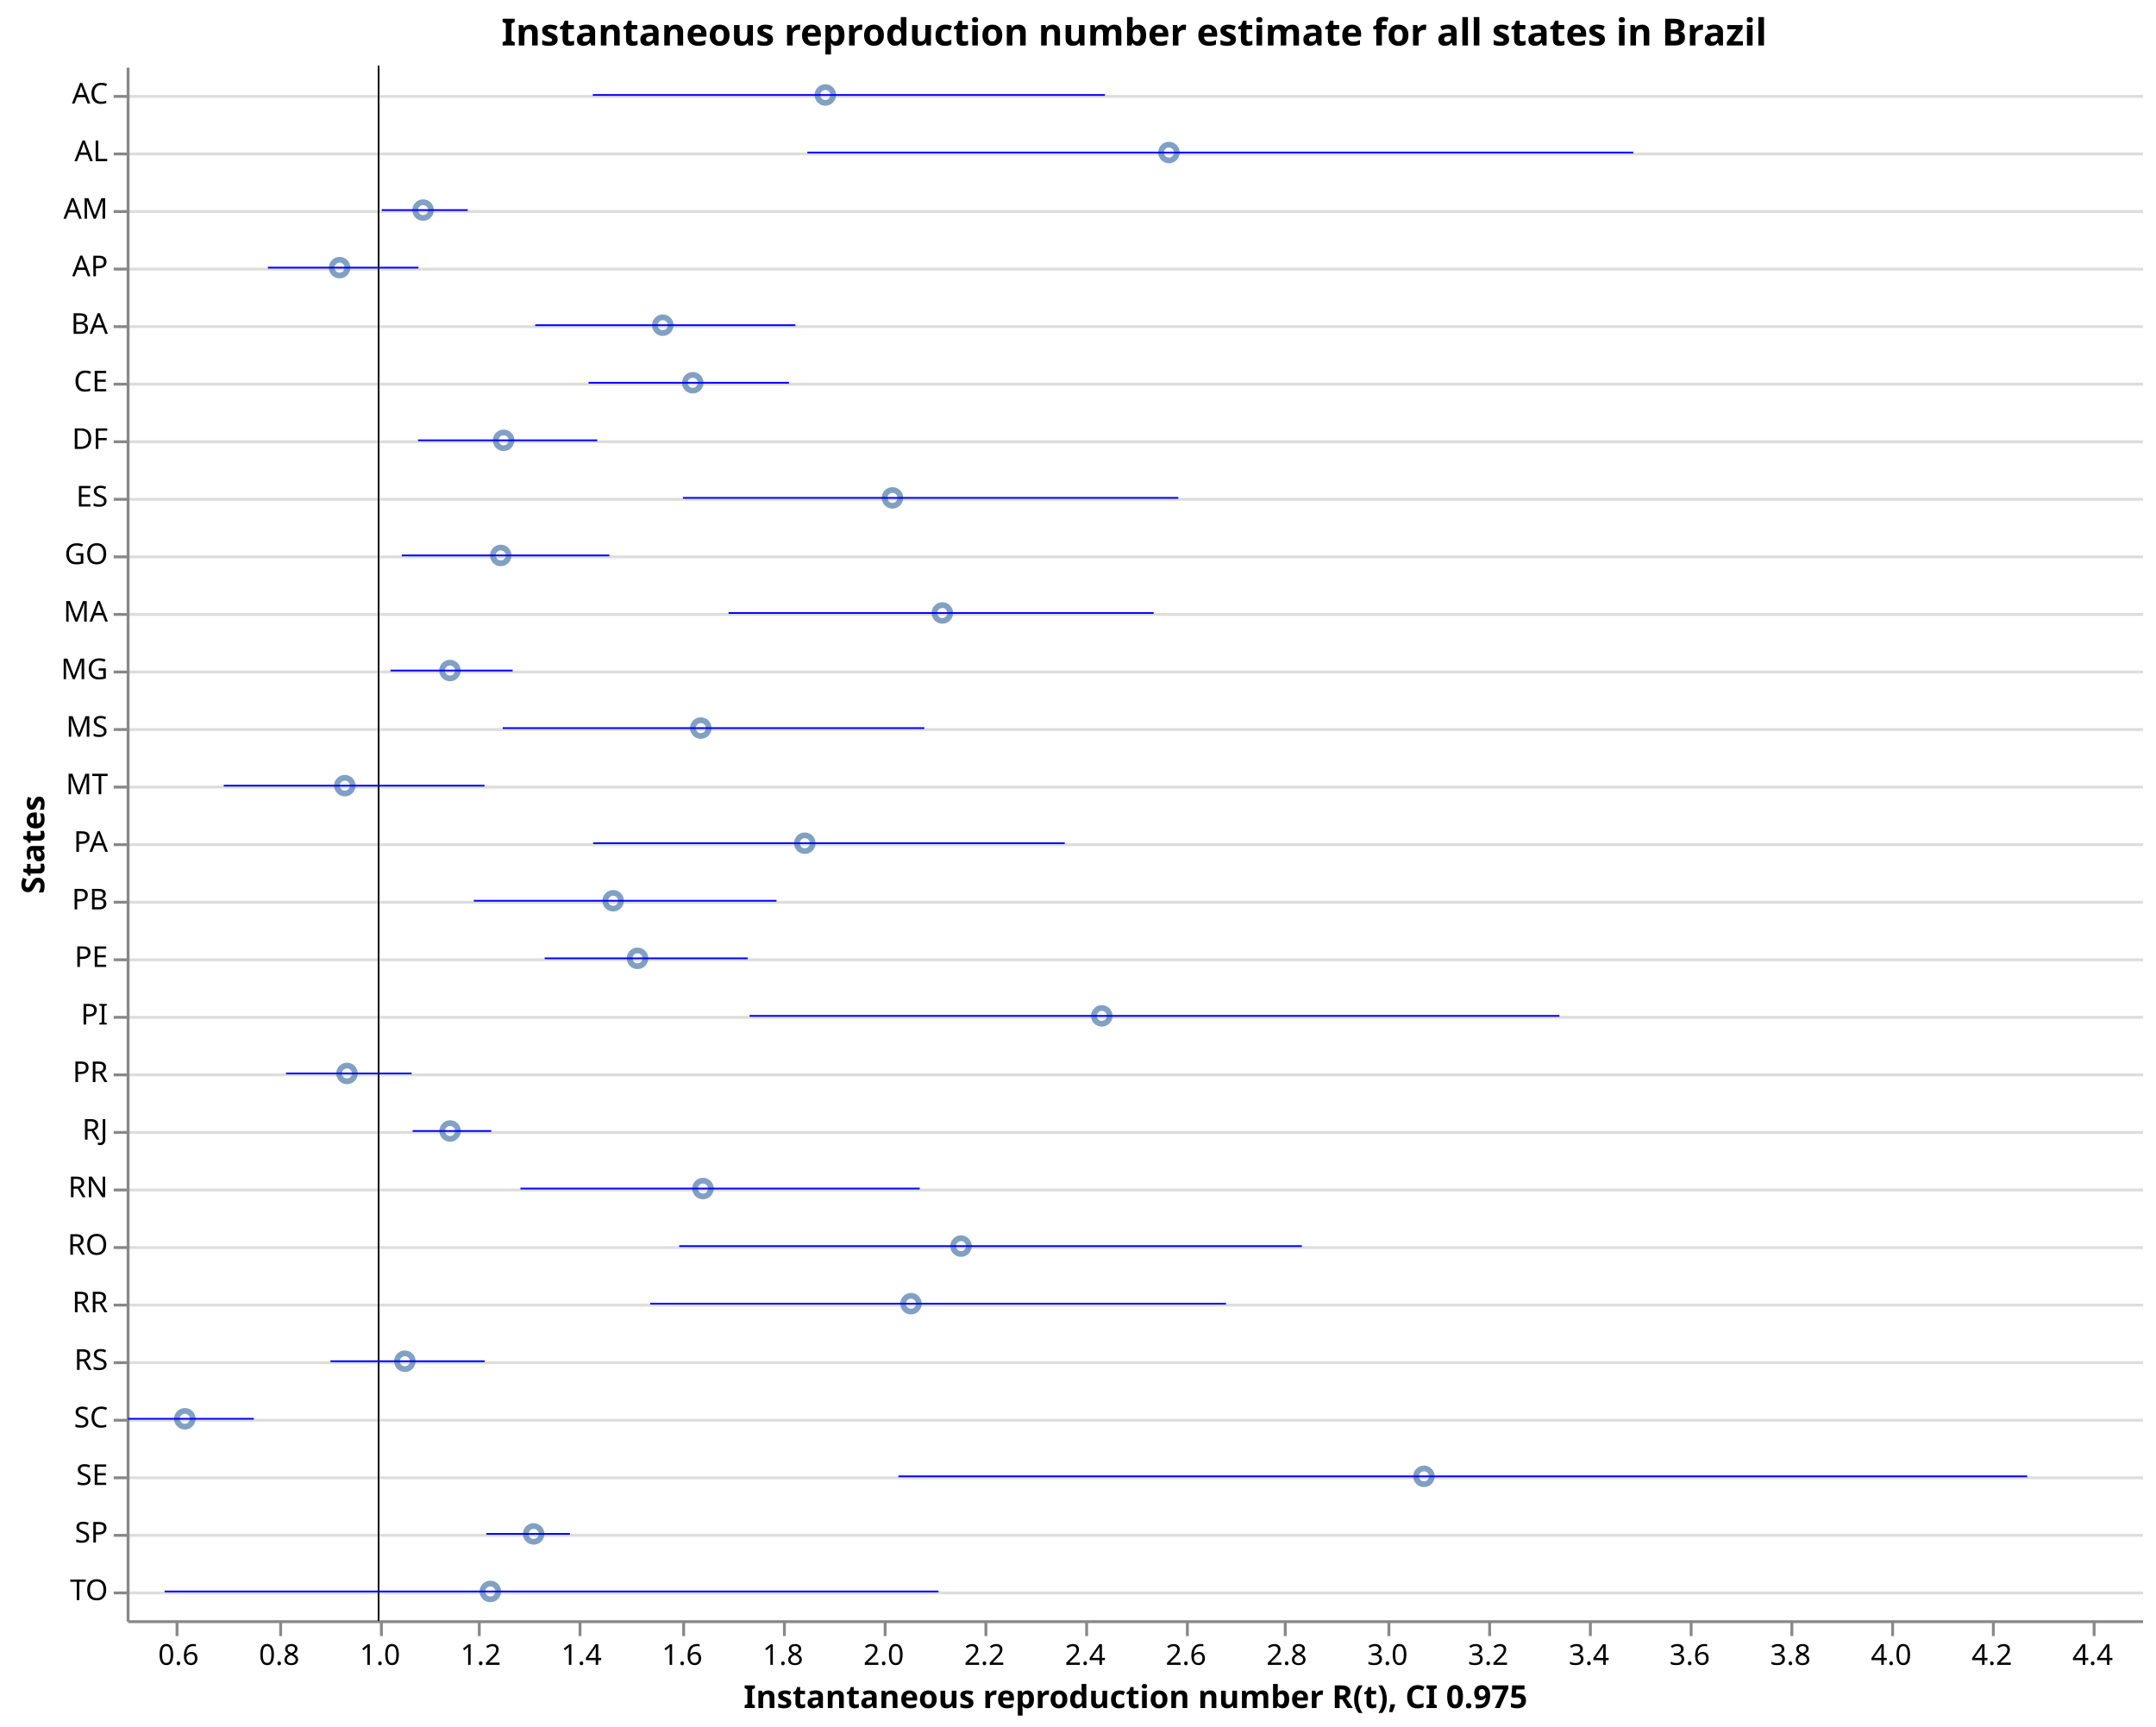
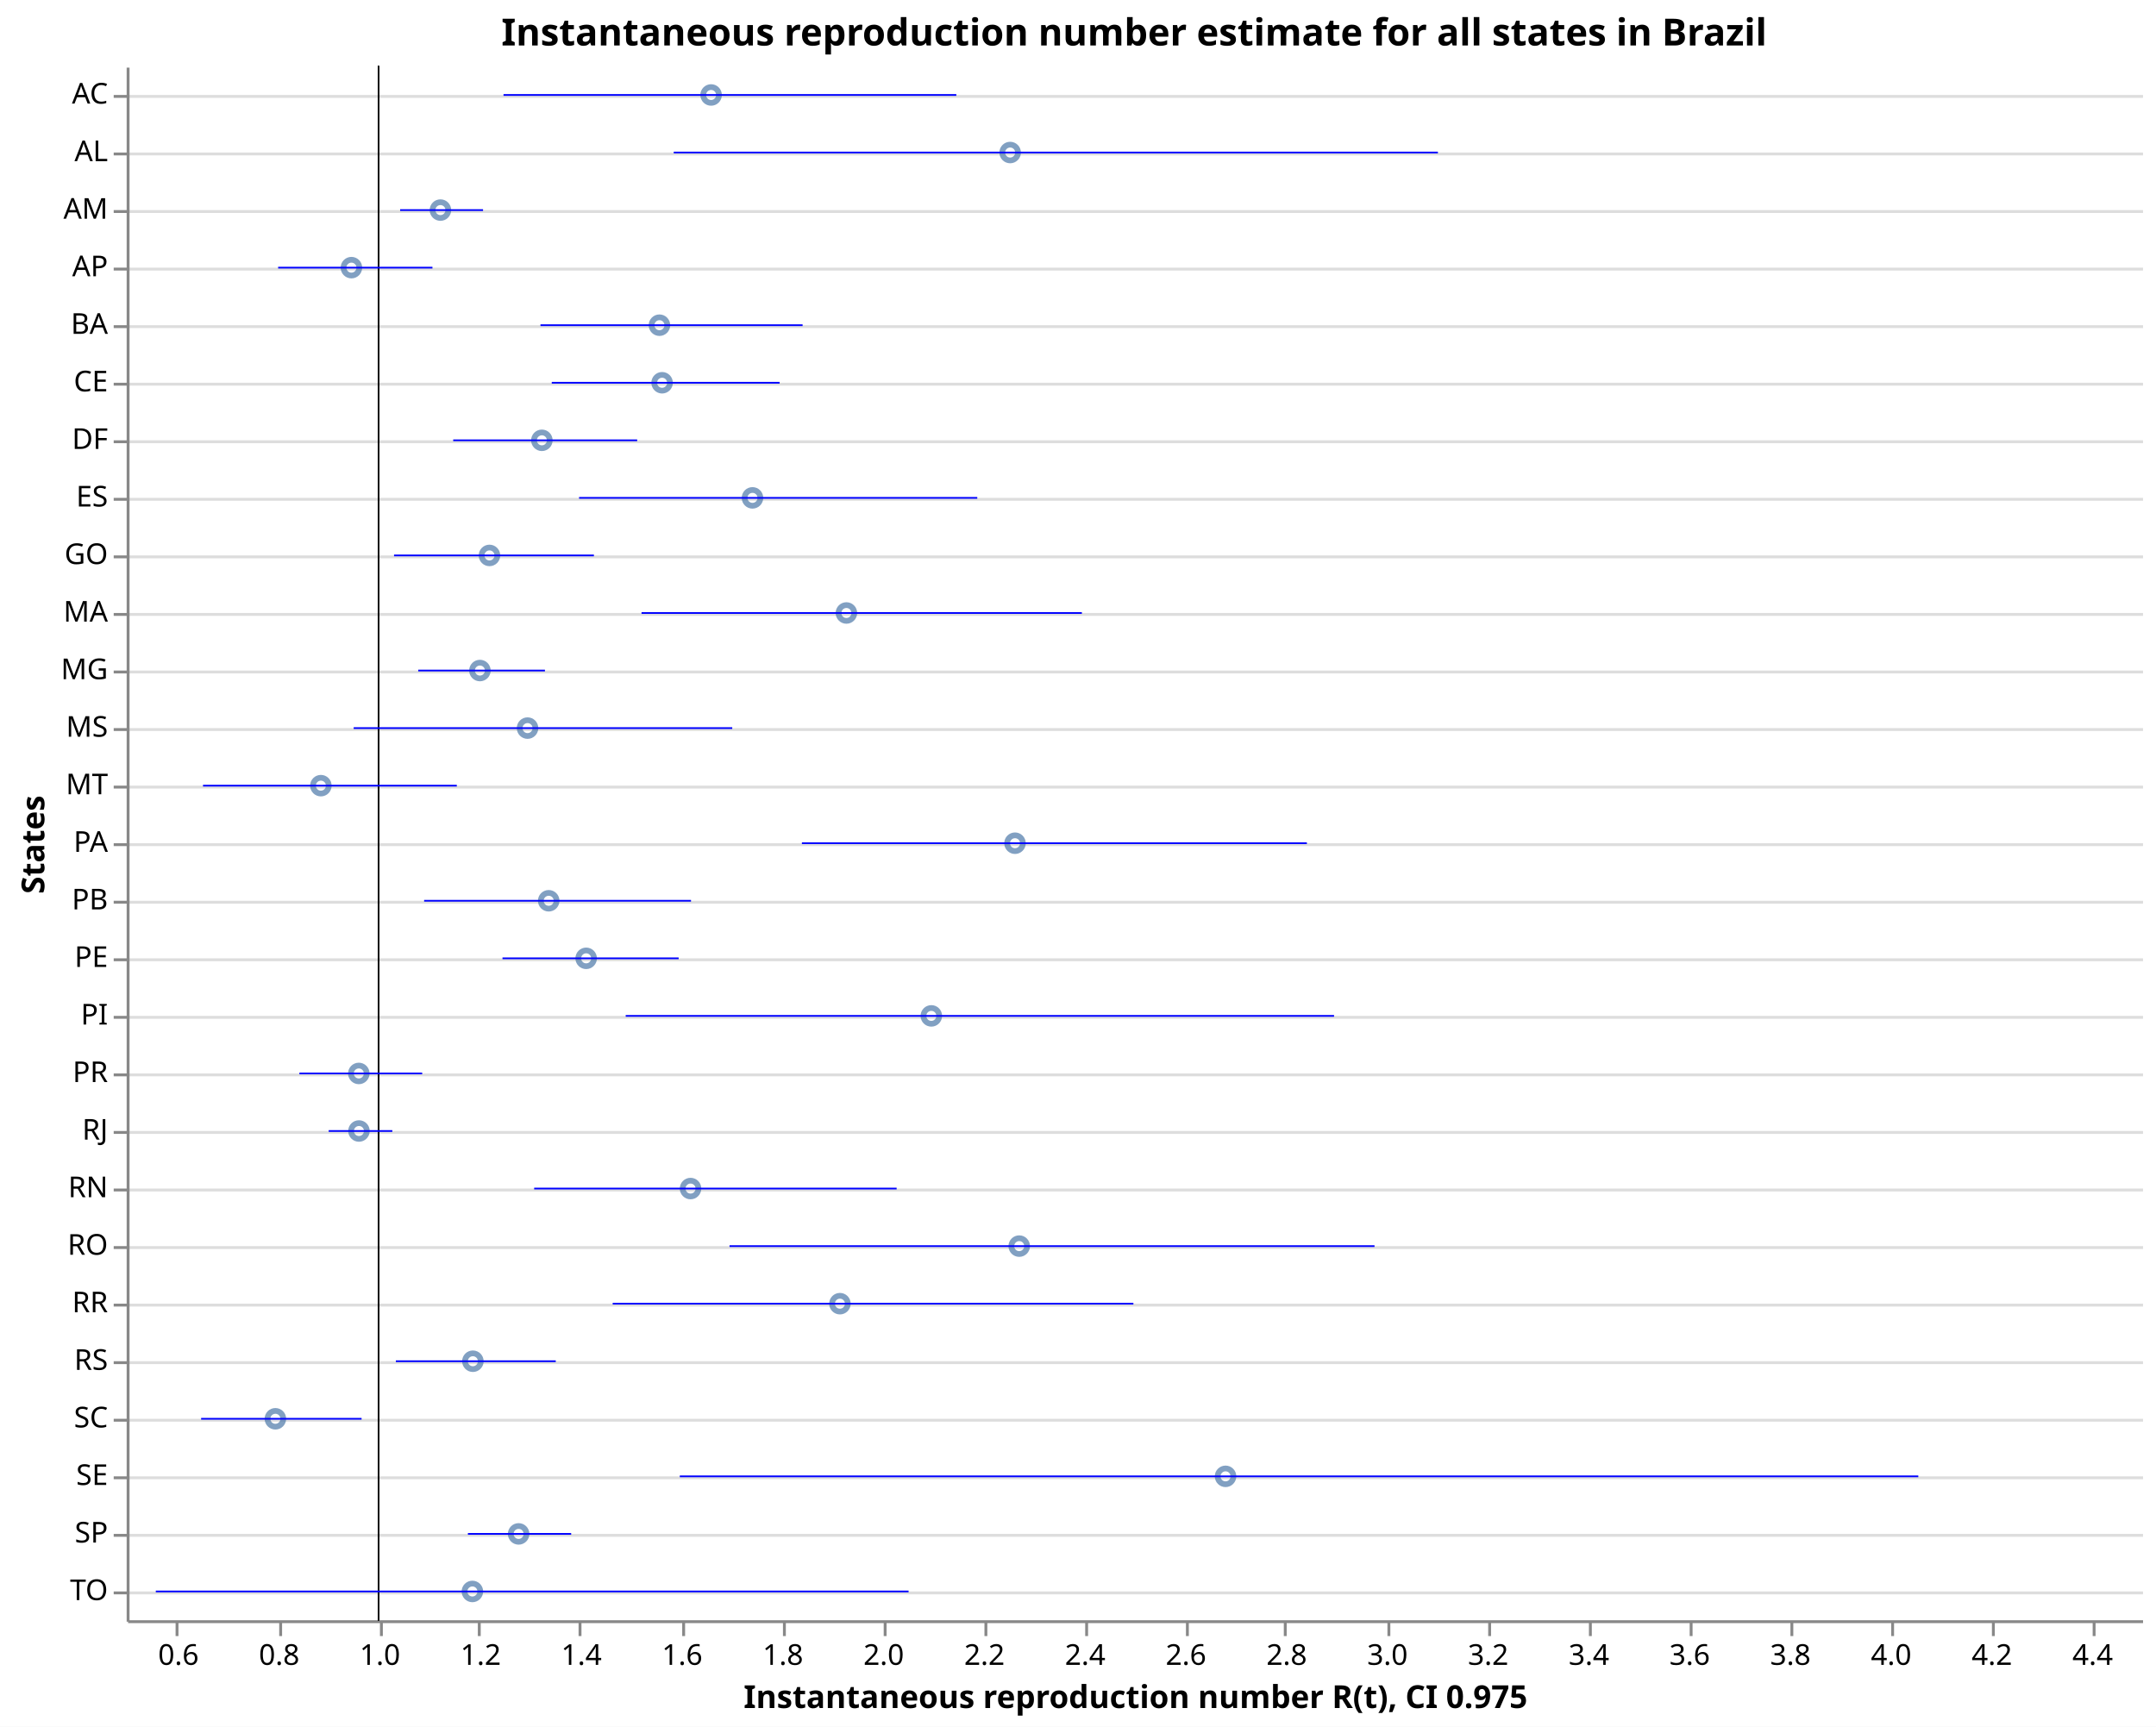
<svg xmlns="http://www.w3.org/2000/svg" class="marks" width="749" height="600" viewBox="0 0 749 600" version="1.1">
  <rect width="749" height="600" style="fill: white;" />
  <g transform="translate(44,23)">
    <g class="mark-group role-frame root">
      <g transform="translate(0,0)">
        <path class="background" d="M0.5,0.5h700v540h-700Z" style="fill: none; stroke: none;" />
        <g>
          <g class="mark-group role-axis">
            <g transform="translate(0.5,0.5)">
              <path class="background" d="M0,0h0v0h0Z" style="pointer-events: none; fill: none;" />
              <g>
                <g class="mark-rule role-axis-grid" style="pointer-events: none;">
                  <line transform="translate(0,10)" x2="700" y2="0" style="fill: none; stroke: #ddd; stroke-width: 1; opacity: 1;" />
                  <line transform="translate(0,30)" x2="700" y2="0" style="fill: none; stroke: #ddd; stroke-width: 1; opacity: 1;" />
                  <line transform="translate(0,50)" x2="700" y2="0" style="fill: none; stroke: #ddd; stroke-width: 1; opacity: 1;" />
                  <line transform="translate(0,70)" x2="700" y2="0" style="fill: none; stroke: #ddd; stroke-width: 1; opacity: 1;" />
                  <line transform="translate(0,90)" x2="700" y2="0" style="fill: none; stroke: #ddd; stroke-width: 1; opacity: 1;" />
                  <line transform="translate(0,110)" x2="700" y2="0" style="fill: none; stroke: #ddd; stroke-width: 1; opacity: 1;" />
                  <line transform="translate(0,130)" x2="700" y2="0" style="fill: none; stroke: #ddd; stroke-width: 1; opacity: 1;" />
                  <line transform="translate(0,150)" x2="700" y2="0" style="fill: none; stroke: #ddd; stroke-width: 1; opacity: 1;" />
                  <line transform="translate(0,170)" x2="700" y2="0" style="fill: none; stroke: #ddd; stroke-width: 1; opacity: 1;" />
                  <line transform="translate(0,190)" x2="700" y2="0" style="fill: none; stroke: #ddd; stroke-width: 1; opacity: 1;" />
                  <line transform="translate(0,210)" x2="700" y2="0" style="fill: none; stroke: #ddd; stroke-width: 1; opacity: 1;" />
                  <line transform="translate(0,230)" x2="700" y2="0" style="fill: none; stroke: #ddd; stroke-width: 1; opacity: 1;" />
                  <line transform="translate(0,250)" x2="700" y2="0" style="fill: none; stroke: #ddd; stroke-width: 1; opacity: 1;" />
                  <line transform="translate(0,270)" x2="700" y2="0" style="fill: none; stroke: #ddd; stroke-width: 1; opacity: 1;" />
                  <line transform="translate(0,290)" x2="700" y2="0" style="fill: none; stroke: #ddd; stroke-width: 1; opacity: 1;" />
                  <line transform="translate(0,310)" x2="700" y2="0" style="fill: none; stroke: #ddd; stroke-width: 1; opacity: 1;" />
                  <line transform="translate(0,330)" x2="700" y2="0" style="fill: none; stroke: #ddd; stroke-width: 1; opacity: 1;" />
                  <line transform="translate(0,350)" x2="700" y2="0" style="fill: none; stroke: #ddd; stroke-width: 1; opacity: 1;" />
                  <line transform="translate(0,370)" x2="700" y2="0" style="fill: none; stroke: #ddd; stroke-width: 1; opacity: 1;" />
                  <line transform="translate(0,390)" x2="700" y2="0" style="fill: none; stroke: #ddd; stroke-width: 1; opacity: 1;" />
                  <line transform="translate(0,410)" x2="700" y2="0" style="fill: none; stroke: #ddd; stroke-width: 1; opacity: 1;" />
                  <line transform="translate(0,430)" x2="700" y2="0" style="fill: none; stroke: #ddd; stroke-width: 1; opacity: 1;" />
                  <line transform="translate(0,450)" x2="700" y2="0" style="fill: none; stroke: #ddd; stroke-width: 1; opacity: 1;" />
                  <line transform="translate(0,470)" x2="700" y2="0" style="fill: none; stroke: #ddd; stroke-width: 1; opacity: 1;" />
                  <line transform="translate(0,490)" x2="700" y2="0" style="fill: none; stroke: #ddd; stroke-width: 1; opacity: 1;" />
                  <line transform="translate(0,510)" x2="700" y2="0" style="fill: none; stroke: #ddd; stroke-width: 1; opacity: 1;" />
                  <line transform="translate(0,530)" x2="700" y2="0" style="fill: none; stroke: #ddd; stroke-width: 1; opacity: 1;" />
                </g>
              </g>
              <path class="foreground" d="" style="pointer-events: none; display: none; fill: none;" />
            </g>
          </g>
          <g class="mark-group role-axis">
            <g transform="translate(0.5,540.5)">
              <path class="background" d="M0,0h0v0h0Z" style="pointer-events: none; fill: none;" />
              <g>
                <g class="mark-rule role-axis-tick" style="pointer-events: none;">
                  <line transform="translate(17,0)" x2="0" y2="5" style="fill: none; stroke: #888; stroke-width: 1; opacity: 1;" />
                  <line transform="translate(53,0)" x2="0" y2="5" style="fill: none; stroke: #888; stroke-width: 1; opacity: 1;" />
                  <line transform="translate(88,0)" x2="0" y2="5" style="fill: none; stroke: #888; stroke-width: 1; opacity: 1;" />
                  <line transform="translate(122,0)" x2="0" y2="5" style="fill: none; stroke: #888; stroke-width: 1; opacity: 1;" />
                  <line transform="translate(157,0)" x2="0" y2="5" style="fill: none; stroke: #888; stroke-width: 1; opacity: 1;" />
                  <line transform="translate(193,0)" x2="0" y2="5" style="fill: none; stroke: #888; stroke-width: 1; opacity: 1;" />
                  <line transform="translate(228,0)" x2="0" y2="5" style="fill: none; stroke: #888; stroke-width: 1; opacity: 1;" />
                  <line transform="translate(263,0)" x2="0" y2="5" style="fill: none; stroke: #888; stroke-width: 1; opacity: 1;" />
                  <line transform="translate(298,0)" x2="0" y2="5" style="fill: none; stroke: #888; stroke-width: 1; opacity: 1;" />
                  <line transform="translate(333,0)" x2="0" y2="5" style="fill: none; stroke: #888; stroke-width: 1; opacity: 1;" />
                  <line transform="translate(368,0)" x2="0" y2="5" style="fill: none; stroke: #888; stroke-width: 1; opacity: 1;" />
                  <line transform="translate(402,0)" x2="0" y2="5" style="fill: none; stroke: #888; stroke-width: 1; opacity: 1;" />
                  <line transform="translate(438,0)" x2="0" y2="5" style="fill: none; stroke: #888; stroke-width: 1; opacity: 1;" />
                  <line transform="translate(473,0)" x2="0" y2="5" style="fill: none; stroke: #888; stroke-width: 1; opacity: 1;" />
                  <line transform="translate(508,0)" x2="0" y2="5" style="fill: none; stroke: #888; stroke-width: 1; opacity: 1;" />
                  <line transform="translate(543,0)" x2="0" y2="5" style="fill: none; stroke: #888; stroke-width: 1; opacity: 1;" />
                  <line transform="translate(578,0)" x2="0" y2="5" style="fill: none; stroke: #888; stroke-width: 1; opacity: 1;" />
                  <line transform="translate(613,0)" x2="0" y2="5" style="fill: none; stroke: #888; stroke-width: 1; opacity: 1;" />
                  <line transform="translate(648,0)" x2="0" y2="5" style="fill: none; stroke: #888; stroke-width: 1; opacity: 1;" />
                  <line transform="translate(683,0)" x2="0" y2="5" style="fill: none; stroke: #888; stroke-width: 1; opacity: 1;" />
                </g>
                <g class="mark-text role-axis-label" style="pointer-events: none;">
                  <text text-anchor="middle" transform="translate(17.5,15)" style="font-family: sans-serif; font-size: 10px; fill: #000; opacity: 1;">0.6</text>
                  <text text-anchor="middle" transform="translate(52.5,15)" style="font-family: sans-serif; font-size: 10px; fill: #000; opacity: 1;">0.8</text>
                  <text text-anchor="middle" transform="translate(87.5,15)" style="font-family: sans-serif; font-size: 10px; fill: #000; opacity: 1;">1.0</text>
                  <text text-anchor="middle" transform="translate(122.5,15)" style="font-family: sans-serif; font-size: 10px; fill: #000; opacity: 1;">1.2</text>
                  <text text-anchor="middle" transform="translate(157.5,15)" style="font-family: sans-serif; font-size: 10px; fill: #000; opacity: 1;">1.4</text>
                  <text text-anchor="middle" transform="translate(192.5,15)" style="font-family: sans-serif; font-size: 10px; fill: #000; opacity: 1;">1.6</text>
                  <text text-anchor="middle" transform="translate(227.5,15)" style="font-family: sans-serif; font-size: 10px; fill: #000; opacity: 1;">1.8</text>
                  <text text-anchor="middle" transform="translate(262.5,15)" style="font-family: sans-serif; font-size: 10px; fill: #000; opacity: 1;">2.0</text>
                  <text text-anchor="middle" transform="translate(297.5,15)" style="font-family: sans-serif; font-size: 10px; fill: #000; opacity: 1;">2.2</text>
                  <text text-anchor="middle" transform="translate(332.5,15)" style="font-family: sans-serif; font-size: 10px; fill: #000; opacity: 1;">2.4</text>
                  <text text-anchor="middle" transform="translate(367.5,15)" style="font-family: sans-serif; font-size: 10px; fill: #000; opacity: 1;">2.6</text>
                  <text text-anchor="middle" transform="translate(402.5,15)" style="font-family: sans-serif; font-size: 10px; fill: #000; opacity: 1;">2.8</text>
                  <text text-anchor="middle" transform="translate(437.5,15)" style="font-family: sans-serif; font-size: 10px; fill: #000; opacity: 1;">3.0</text>
                  <text text-anchor="middle" transform="translate(472.5,15)" style="font-family: sans-serif; font-size: 10px; fill: #000; opacity: 1;">3.2</text>
                  <text text-anchor="middle" transform="translate(507.5,15)" style="font-family: sans-serif; font-size: 10px; fill: #000; opacity: 1;">3.4</text>
                  <text text-anchor="middle" transform="translate(542.5,15)" style="font-family: sans-serif; font-size: 10px; fill: #000; opacity: 1;">3.6</text>
                  <text text-anchor="middle" transform="translate(577.5,15)" style="font-family: sans-serif; font-size: 10px; fill: #000; opacity: 1;">3.8</text>
                  <text text-anchor="middle" transform="translate(612.5,15)" style="font-family: sans-serif; font-size: 10px; fill: #000; opacity: 1;">4.0</text>
                  <text text-anchor="middle" transform="translate(647.5,15)" style="font-family: sans-serif; font-size: 10px; fill: #000; opacity: 1;">4.2</text>
                  <text text-anchor="middle" transform="translate(682.5,15)" style="font-family: sans-serif; font-size: 10px; fill: #000; opacity: 1;">4.4</text>
                </g>
                <g class="mark-rule role-axis-domain" style="pointer-events: none;">
                  <line transform="translate(0,0)" x2="700" y2="0" style="fill: none; stroke: #888; stroke-width: 1; opacity: 1;" />
                </g>
                <g class="mark-text role-axis-title" style="pointer-events: none;">
                  <text text-anchor="middle" transform="translate(350,30)" style="font-family: sans-serif; font-size: 11px; font-weight: bold; fill: #000; opacity: 1;">Instantaneous reproduction number R(t), CI 0.975</text>
                </g>
              </g>
              <path class="foreground" d="" style="pointer-events: none; display: none; fill: none;" />
            </g>
          </g>
          <g class="mark-group role-axis">
            <g transform="translate(0.5,0.5)">
              <path class="background" d="M0,0h0v0h0Z" style="pointer-events: none; fill: none;" />
              <g>
                <g class="mark-rule role-axis-tick" style="pointer-events: none;">
                  <line transform="translate(0,10)" x2="-5" y2="0" style="fill: none; stroke: #888; stroke-width: 1; opacity: 1;" />
                  <line transform="translate(0,30)" x2="-5" y2="0" style="fill: none; stroke: #888; stroke-width: 1; opacity: 1;" />
                  <line transform="translate(0,50)" x2="-5" y2="0" style="fill: none; stroke: #888; stroke-width: 1; opacity: 1;" />
                  <line transform="translate(0,70)" x2="-5" y2="0" style="fill: none; stroke: #888; stroke-width: 1; opacity: 1;" />
                  <line transform="translate(0,90)" x2="-5" y2="0" style="fill: none; stroke: #888; stroke-width: 1; opacity: 1;" />
                  <line transform="translate(0,110)" x2="-5" y2="0" style="fill: none; stroke: #888; stroke-width: 1; opacity: 1;" />
                  <line transform="translate(0,130)" x2="-5" y2="0" style="fill: none; stroke: #888; stroke-width: 1; opacity: 1;" />
                  <line transform="translate(0,150)" x2="-5" y2="0" style="fill: none; stroke: #888; stroke-width: 1; opacity: 1;" />
                  <line transform="translate(0,170)" x2="-5" y2="0" style="fill: none; stroke: #888; stroke-width: 1; opacity: 1;" />
                  <line transform="translate(0,190)" x2="-5" y2="0" style="fill: none; stroke: #888; stroke-width: 1; opacity: 1;" />
                  <line transform="translate(0,210)" x2="-5" y2="0" style="fill: none; stroke: #888; stroke-width: 1; opacity: 1;" />
                  <line transform="translate(0,230)" x2="-5" y2="0" style="fill: none; stroke: #888; stroke-width: 1; opacity: 1;" />
                  <line transform="translate(0,250)" x2="-5" y2="0" style="fill: none; stroke: #888; stroke-width: 1; opacity: 1;" />
                  <line transform="translate(0,270)" x2="-5" y2="0" style="fill: none; stroke: #888; stroke-width: 1; opacity: 1;" />
                  <line transform="translate(0,290)" x2="-5" y2="0" style="fill: none; stroke: #888; stroke-width: 1; opacity: 1;" />
                  <line transform="translate(0,310)" x2="-5" y2="0" style="fill: none; stroke: #888; stroke-width: 1; opacity: 1;" />
                  <line transform="translate(0,330)" x2="-5" y2="0" style="fill: none; stroke: #888; stroke-width: 1; opacity: 1;" />
                  <line transform="translate(0,350)" x2="-5" y2="0" style="fill: none; stroke: #888; stroke-width: 1; opacity: 1;" />
                  <line transform="translate(0,370)" x2="-5" y2="0" style="fill: none; stroke: #888; stroke-width: 1; opacity: 1;" />
                  <line transform="translate(0,390)" x2="-5" y2="0" style="fill: none; stroke: #888; stroke-width: 1; opacity: 1;" />
                  <line transform="translate(0,410)" x2="-5" y2="0" style="fill: none; stroke: #888; stroke-width: 1; opacity: 1;" />
                  <line transform="translate(0,430)" x2="-5" y2="0" style="fill: none; stroke: #888; stroke-width: 1; opacity: 1;" />
                  <line transform="translate(0,450)" x2="-5" y2="0" style="fill: none; stroke: #888; stroke-width: 1; opacity: 1;" />
                  <line transform="translate(0,470)" x2="-5" y2="0" style="fill: none; stroke: #888; stroke-width: 1; opacity: 1;" />
                  <line transform="translate(0,490)" x2="-5" y2="0" style="fill: none; stroke: #888; stroke-width: 1; opacity: 1;" />
                  <line transform="translate(0,510)" x2="-5" y2="0" style="fill: none; stroke: #888; stroke-width: 1; opacity: 1;" />
                  <line transform="translate(0,530)" x2="-5" y2="0" style="fill: none; stroke: #888; stroke-width: 1; opacity: 1;" />
                </g>
                <g class="mark-text role-axis-label" style="pointer-events: none;">
                  <text text-anchor="end" transform="translate(-7,12.5)" style="font-family: sans-serif; font-size: 10px; fill: #000; opacity: 1;">AC</text>
                  <text text-anchor="end" transform="translate(-7,32.5)" style="font-family: sans-serif; font-size: 10px; fill: #000; opacity: 1;">AL</text>
                  <text text-anchor="end" transform="translate(-7,52.5)" style="font-family: sans-serif; font-size: 10px; fill: #000; opacity: 1;">AM</text>
                  <text text-anchor="end" transform="translate(-7,72.5)" style="font-family: sans-serif; font-size: 10px; fill: #000; opacity: 1;">AP</text>
                  <text text-anchor="end" transform="translate(-7,92.5)" style="font-family: sans-serif; font-size: 10px; fill: #000; opacity: 1;">BA</text>
                  <text text-anchor="end" transform="translate(-7,112.5)" style="font-family: sans-serif; font-size: 10px; fill: #000; opacity: 1;">CE</text>
                  <text text-anchor="end" transform="translate(-7,132.5)" style="font-family: sans-serif; font-size: 10px; fill: #000; opacity: 1;">DF</text>
                  <text text-anchor="end" transform="translate(-7,152.5)" style="font-family: sans-serif; font-size: 10px; fill: #000; opacity: 1;">ES</text>
                  <text text-anchor="end" transform="translate(-7,172.5)" style="font-family: sans-serif; font-size: 10px; fill: #000; opacity: 1;">GO</text>
                  <text text-anchor="end" transform="translate(-7,192.5)" style="font-family: sans-serif; font-size: 10px; fill: #000; opacity: 1;">MA</text>
                  <text text-anchor="end" transform="translate(-7,212.5)" style="font-family: sans-serif; font-size: 10px; fill: #000; opacity: 1;">MG</text>
                  <text text-anchor="end" transform="translate(-7,232.5)" style="font-family: sans-serif; font-size: 10px; fill: #000; opacity: 1;">MS</text>
                  <text text-anchor="end" transform="translate(-7,252.5)" style="font-family: sans-serif; font-size: 10px; fill: #000; opacity: 1;">MT</text>
                  <text text-anchor="end" transform="translate(-7,272.5)" style="font-family: sans-serif; font-size: 10px; fill: #000; opacity: 1;">PA</text>
                  <text text-anchor="end" transform="translate(-7,292.5)" style="font-family: sans-serif; font-size: 10px; fill: #000; opacity: 1;">PB</text>
                  <text text-anchor="end" transform="translate(-7,312.5)" style="font-family: sans-serif; font-size: 10px; fill: #000; opacity: 1;">PE</text>
                  <text text-anchor="end" transform="translate(-7,332.5)" style="font-family: sans-serif; font-size: 10px; fill: #000; opacity: 1;">PI</text>
                  <text text-anchor="end" transform="translate(-7,352.5)" style="font-family: sans-serif; font-size: 10px; fill: #000; opacity: 1;">PR</text>
                  <text text-anchor="end" transform="translate(-7,372.5)" style="font-family: sans-serif; font-size: 10px; fill: #000; opacity: 1;">RJ</text>
                  <text text-anchor="end" transform="translate(-7,392.5)" style="font-family: sans-serif; font-size: 10px; fill: #000; opacity: 1;">RN</text>
                  <text text-anchor="end" transform="translate(-7,412.5)" style="font-family: sans-serif; font-size: 10px; fill: #000; opacity: 1;">RO</text>
                  <text text-anchor="end" transform="translate(-7,432.5)" style="font-family: sans-serif; font-size: 10px; fill: #000; opacity: 1;">RR</text>
                  <text text-anchor="end" transform="translate(-7,452.5)" style="font-family: sans-serif; font-size: 10px; fill: #000; opacity: 1;">RS</text>
                  <text text-anchor="end" transform="translate(-7,472.5)" style="font-family: sans-serif; font-size: 10px; fill: #000; opacity: 1;">SC</text>
                  <text text-anchor="end" transform="translate(-7,492.5)" style="font-family: sans-serif; font-size: 10px; fill: #000; opacity: 1;">SE</text>
                  <text text-anchor="end" transform="translate(-7,512.5)" style="font-family: sans-serif; font-size: 10px; fill: #000; opacity: 1;">SP</text>
                  <text text-anchor="end" transform="translate(-7,532.5)" style="font-family: sans-serif; font-size: 10px; fill: #000; opacity: 1;">TO</text>
                </g>
                <g class="mark-rule role-axis-domain" style="pointer-events: none;">
                  <line transform="translate(0,0)" x2="0" y2="540" style="fill: none; stroke: #888; stroke-width: 1; opacity: 1;" />
                </g>
                <g class="mark-text role-axis-title" style="pointer-events: none;">
                  <text text-anchor="middle" transform="translate(-27.1084,270) rotate(-90) translate(0,-2)" style="font-family: sans-serif; font-size: 11px; font-weight: bold; fill: #000; opacity: 1;">States</text>
                </g>
              </g>
              <path class="foreground" d="" style="pointer-events: none; display: none; fill: none;" />
            </g>
          </g>
          <g class="mark-symbol role-mark layer_0_marks">
-             <path transform="translate(20.2088,470)" d="M2.739,0A2.739,2.739,0,1,1,-2.739,0A2.739,2.739,0,1,1,2.739,0" style="fill: none; stroke: #4c78a8; stroke-width: 2; opacity: 0.7;" />
-             <path transform="translate(73.97316,70)" d="M2.739,0A2.739,2.739,0,1,1,-2.739,0A2.739,2.739,0,1,1,2.739,0" style="fill: none; stroke: #4c78a8; stroke-width: 2; opacity: 0.7;" />
-             <path transform="translate(75.79754,250)" d="M2.739,0A2.739,2.739,0,1,1,-2.739,0A2.739,2.739,0,1,1,2.739,0" style="fill: none; stroke: #4c78a8; stroke-width: 2; opacity: 0.7;" />
-             <path transform="translate(76.54741,350)" d="M2.739,0A2.739,2.739,0,1,1,-2.739,0A2.739,2.739,0,1,1,2.739,0" style="fill: none; stroke: #4c78a8; stroke-width: 2; opacity: 0.7;" />
-             <path transform="translate(96.65365,450)" d="M2.739,0A2.739,2.739,0,1,1,-2.739,0A2.739,2.739,0,1,1,2.739,0" style="fill: none; stroke: #4c78a8; stroke-width: 2; opacity: 0.7;" />
-             <path transform="translate(102.9938,50)" d="M2.739,0A2.739,2.739,0,1,1,-2.739,0A2.739,2.739,0,1,1,2.739,0" style="fill: none; stroke: #4c78a8; stroke-width: 2; opacity: 0.7;" />
-             <path transform="translate(112.3159,210)" d="M2.739,0A2.739,2.739,0,1,1,-2.739,0A2.739,2.739,0,1,1,2.739,0" style="fill: none; stroke: #4c78a8; stroke-width: 2; opacity: 0.7;" />
-             <path transform="translate(112.3594,370)" d="M2.739,0A2.739,2.739,0,1,1,-2.739,0A2.739,2.739,0,1,1,2.739,0" style="fill: none; stroke: #4c78a8; stroke-width: 2; opacity: 0.7;" />
-             <path transform="translate(126.3398,530)" d="M2.739,0A2.739,2.739,0,1,1,-2.739,0A2.739,2.739,0,1,1,2.739,0" style="fill: none; stroke: #4c78a8; stroke-width: 2; opacity: 0.7;" />
-             <path transform="translate(129.9619,170)" d="M2.739,0A2.739,2.739,0,1,1,-2.739,0A2.739,2.739,0,1,1,2.739,0" style="fill: none; stroke: #4c78a8; stroke-width: 2; opacity: 0.7;" />
-             <path transform="translate(130.9615,130)" d="M2.739,0A2.739,2.739,0,1,1,-2.739,0A2.739,2.739,0,1,1,2.739,0" style="fill: none; stroke: #4c78a8; stroke-width: 2; opacity: 0.7;" />
-             <path transform="translate(141.3891,510)" d="M2.739,0A2.739,2.739,0,1,1,-2.739,0A2.739,2.739,0,1,1,2.739,0" style="fill: none; stroke: #4c78a8; stroke-width: 2; opacity: 0.7;" />
-             <path transform="translate(169.0166,290)" d="M2.739,0A2.739,2.739,0,1,1,-2.739,0A2.739,2.739,0,1,1,2.739,0" style="fill: none; stroke: #4c78a8; stroke-width: 2; opacity: 0.7;" />
-             <path transform="translate(177.4769,310)" d="M2.739,0A2.739,2.739,0,1,1,-2.739,0A2.739,2.739,0,1,1,2.739,0" style="fill: none; stroke: #4c78a8; stroke-width: 2; opacity: 0.7;" />
-             <path transform="translate(186.2585,90)" d="M2.739,0A2.739,2.739,0,1,1,-2.739,0A2.739,2.739,0,1,1,2.739,0" style="fill: none; stroke: #4c78a8; stroke-width: 2; opacity: 0.7;" />
-             <path transform="translate(196.6658,110)" d="M2.739,0A2.739,2.739,0,1,1,-2.739,0A2.739,2.739,0,1,1,2.739,0" style="fill: none; stroke: #4c78a8; stroke-width: 2; opacity: 0.7;" />
-             <path transform="translate(199.462,230)" d="M2.739,0A2.739,2.739,0,1,1,-2.739,0A2.739,2.739,0,1,1,2.739,0" style="fill: none; stroke: #4c78a8; stroke-width: 2; opacity: 0.7;" />
-             <path transform="translate(200.2164,390)" d="M2.739,0A2.739,2.739,0,1,1,-2.739,0A2.739,2.739,0,1,1,2.739,0" style="fill: none; stroke: #4c78a8; stroke-width: 2; opacity: 0.7;" />
-             <path transform="translate(235.5924,270)" d="M2.739,0A2.739,2.739,0,1,1,-2.739,0A2.739,2.739,0,1,1,2.739,0" style="fill: none; stroke: #4c78a8; stroke-width: 2; opacity: 0.7;" />
-             <path transform="translate(242.7265,10)" d="M2.739,0A2.739,2.739,0,1,1,-2.739,0A2.739,2.739,0,1,1,2.739,0" style="fill: none; stroke: #4c78a8; stroke-width: 2; opacity: 0.7;" />
-             <path transform="translate(266.0415,150)" d="M2.739,0A2.739,2.739,0,1,1,-2.739,0A2.739,2.739,0,1,1,2.739,0" style="fill: none; stroke: #4c78a8; stroke-width: 2; opacity: 0.7;" />
-             <path transform="translate(272.4837,430)" d="M2.739,0A2.739,2.739,0,1,1,-2.739,0A2.739,2.739,0,1,1,2.739,0" style="fill: none; stroke: #4c78a8; stroke-width: 2; opacity: 0.7;" />
-             <path transform="translate(283.3714,190)" d="M2.739,0A2.739,2.739,0,1,1,-2.739,0A2.739,2.739,0,1,1,2.739,0" style="fill: none; stroke: #4c78a8; stroke-width: 2; opacity: 0.7;" />
-             <path transform="translate(289.8611,410)" d="M2.739,0A2.739,2.739,0,1,1,-2.739,0A2.739,2.739,0,1,1,2.739,0" style="fill: none; stroke: #4c78a8; stroke-width: 2; opacity: 0.7;" />
-             <path transform="translate(338.7655,330)" d="M2.739,0A2.739,2.739,0,1,1,-2.739,0A2.739,2.739,0,1,1,2.739,0" style="fill: none; stroke: #4c78a8; stroke-width: 2; opacity: 0.7;" />
-             <path transform="translate(362.094,30)" d="M2.739,0A2.739,2.739,0,1,1,-2.739,0A2.739,2.739,0,1,1,2.739,0" style="fill: none; stroke: #4c78a8; stroke-width: 2; opacity: 0.7;" />
-             <path transform="translate(450.6854,490)" d="M2.739,0A2.739,2.739,0,1,1,-2.739,0A2.739,2.739,0,1,1,2.739,0" style="fill: none; stroke: #4c78a8; stroke-width: 2; opacity: 0.7;" />
+             <path transform="translate(51.66937,470)" d="M2.739,0A2.739,2.739,0,1,1,-2.739,0A2.739,2.739,0,1,1,2.739,0" style="fill: none; stroke: #4c78a8; stroke-width: 2; opacity: 0.7;" />
+             <path transform="translate(67.47518,250)" d="M2.739,0A2.739,2.739,0,1,1,-2.739,0A2.739,2.739,0,1,1,2.739,0" style="fill: none; stroke: #4c78a8; stroke-width: 2; opacity: 0.7;" />
+             <path transform="translate(78.08523,70)" d="M2.739,0A2.739,2.739,0,1,1,-2.739,0A2.739,2.739,0,1,1,2.739,0" style="fill: none; stroke: #4c78a8; stroke-width: 2; opacity: 0.7;" />
+             <path transform="translate(80.65195,350)" d="M2.739,0A2.739,2.739,0,1,1,-2.739,0A2.739,2.739,0,1,1,2.739,0" style="fill: none; stroke: #4c78a8; stroke-width: 2; opacity: 0.7;" />
+             <path transform="translate(80.70217,370)" d="M2.739,0A2.739,2.739,0,1,1,-2.739,0A2.739,2.739,0,1,1,2.739,0" style="fill: none; stroke: #4c78a8; stroke-width: 2; opacity: 0.7;" />
+             <path transform="translate(109.0074,50)" d="M2.739,0A2.739,2.739,0,1,1,-2.739,0A2.739,2.739,0,1,1,2.739,0" style="fill: none; stroke: #4c78a8; stroke-width: 2; opacity: 0.7;" />
+             <path transform="translate(120.1114,530)" d="M2.739,0A2.739,2.739,0,1,1,-2.739,0A2.739,2.739,0,1,1,2.739,0" style="fill: none; stroke: #4c78a8; stroke-width: 2; opacity: 0.7;" />
+             <path transform="translate(120.2814,450)" d="M2.739,0A2.739,2.739,0,1,1,-2.739,0A2.739,2.739,0,1,1,2.739,0" style="fill: none; stroke: #4c78a8; stroke-width: 2; opacity: 0.7;" />
+             <path transform="translate(122.7224,210)" d="M2.739,0A2.739,2.739,0,1,1,-2.739,0A2.739,2.739,0,1,1,2.739,0" style="fill: none; stroke: #4c78a8; stroke-width: 2; opacity: 0.7;" />
+             <path transform="translate(126.0439,170)" d="M2.739,0A2.739,2.739,0,1,1,-2.739,0A2.739,2.739,0,1,1,2.739,0" style="fill: none; stroke: #4c78a8; stroke-width: 2; opacity: 0.7;" />
+             <path transform="translate(136.1694,510)" d="M2.739,0A2.739,2.739,0,1,1,-2.739,0A2.739,2.739,0,1,1,2.739,0" style="fill: none; stroke: #4c78a8; stroke-width: 2; opacity: 0.7;" />
+             <path transform="translate(139.2692,230)" d="M2.739,0A2.739,2.739,0,1,1,-2.739,0A2.739,2.739,0,1,1,2.739,0" style="fill: none; stroke: #4c78a8; stroke-width: 2; opacity: 0.7;" />
+             <path transform="translate(144.2476,130)" d="M2.739,0A2.739,2.739,0,1,1,-2.739,0A2.739,2.739,0,1,1,2.739,0" style="fill: none; stroke: #4c78a8; stroke-width: 2; opacity: 0.7;" />
+             <path transform="translate(146.6223,290)" d="M2.739,0A2.739,2.739,0,1,1,-2.739,0A2.739,2.739,0,1,1,2.739,0" style="fill: none; stroke: #4c78a8; stroke-width: 2; opacity: 0.7;" />
+             <path transform="translate(159.6352,310)" d="M2.739,0A2.739,2.739,0,1,1,-2.739,0A2.739,2.739,0,1,1,2.739,0" style="fill: none; stroke: #4c78a8; stroke-width: 2; opacity: 0.7;" />
+             <path transform="translate(185.0927,90)" d="M2.739,0A2.739,2.739,0,1,1,-2.739,0A2.739,2.739,0,1,1,2.739,0" style="fill: none; stroke: #4c78a8; stroke-width: 2; opacity: 0.7;" />
+             <path transform="translate(186.0154,110)" d="M2.739,0A2.739,2.739,0,1,1,-2.739,0A2.739,2.739,0,1,1,2.739,0" style="fill: none; stroke: #4c78a8; stroke-width: 2; opacity: 0.7;" />
+             <path transform="translate(195.8972,390)" d="M2.739,0A2.739,2.739,0,1,1,-2.739,0A2.739,2.739,0,1,1,2.739,0" style="fill: none; stroke: #4c78a8; stroke-width: 2; opacity: 0.7;" />
+             <path transform="translate(203.0378,10)" d="M2.739,0A2.739,2.739,0,1,1,-2.739,0A2.739,2.739,0,1,1,2.739,0" style="fill: none; stroke: #4c78a8; stroke-width: 2; opacity: 0.7;" />
+             <path transform="translate(217.4155,150)" d="M2.739,0A2.739,2.739,0,1,1,-2.739,0A2.739,2.739,0,1,1,2.739,0" style="fill: none; stroke: #4c78a8; stroke-width: 2; opacity: 0.7;" />
+             <path transform="translate(247.7929,430)" d="M2.739,0A2.739,2.739,0,1,1,-2.739,0A2.739,2.739,0,1,1,2.739,0" style="fill: none; stroke: #4c78a8; stroke-width: 2; opacity: 0.7;" />
+             <path transform="translate(250.0453,190)" d="M2.739,0A2.739,2.739,0,1,1,-2.739,0A2.739,2.739,0,1,1,2.739,0" style="fill: none; stroke: #4c78a8; stroke-width: 2; opacity: 0.7;" />
+             <path transform="translate(279.5466,330)" d="M2.739,0A2.739,2.739,0,1,1,-2.739,0A2.739,2.739,0,1,1,2.739,0" style="fill: none; stroke: #4c78a8; stroke-width: 2; opacity: 0.7;" />
+             <path transform="translate(306.9277,30)" d="M2.739,0A2.739,2.739,0,1,1,-2.739,0A2.739,2.739,0,1,1,2.739,0" style="fill: none; stroke: #4c78a8; stroke-width: 2; opacity: 0.7;" />
+             <path transform="translate(308.6166,270)" d="M2.739,0A2.739,2.739,0,1,1,-2.739,0A2.739,2.739,0,1,1,2.739,0" style="fill: none; stroke: #4c78a8; stroke-width: 2; opacity: 0.7;" />
+             <path transform="translate(310.0816,410)" d="M2.739,0A2.739,2.739,0,1,1,-2.739,0A2.739,2.739,0,1,1,2.739,0" style="fill: none; stroke: #4c78a8; stroke-width: 2; opacity: 0.7;" />
+             <path transform="translate(381.7561,490)" d="M2.739,0A2.739,2.739,0,1,1,-2.739,0A2.739,2.739,0,1,1,2.739,0" style="fill: none; stroke: #4c78a8; stroke-width: 2; opacity: 0.7;" />
          </g>
          <g class="mark-rule role-mark layer_1_marks">
            <line transform="translate(87.5,0)" x2="0" y2="540" style="fill: none; stroke: black; stroke-width: 0.2;" />
            <line transform="translate(87.5,0)" x2="0" y2="540" style="fill: none; stroke: black; stroke-width: 0.2;" />
            <line transform="translate(87.5,0)" x2="0" y2="540" style="fill: none; stroke: black; stroke-width: 0.2;" />
            <line transform="translate(87.5,0)" x2="0" y2="540" style="fill: none; stroke: black; stroke-width: 0.2;" />
            <line transform="translate(87.5,0)" x2="0" y2="540" style="fill: none; stroke: black; stroke-width: 0.2;" />
            <line transform="translate(87.5,0)" x2="0" y2="540" style="fill: none; stroke: black; stroke-width: 0.2;" />
            <line transform="translate(87.5,0)" x2="0" y2="540" style="fill: none; stroke: black; stroke-width: 0.2;" />
            <line transform="translate(87.5,0)" x2="0" y2="540" style="fill: none; stroke: black; stroke-width: 0.2;" />
            <line transform="translate(87.5,0)" x2="0" y2="540" style="fill: none; stroke: black; stroke-width: 0.2;" />
            <line transform="translate(87.5,0)" x2="0" y2="540" style="fill: none; stroke: black; stroke-width: 0.2;" />
            <line transform="translate(87.5,0)" x2="0" y2="540" style="fill: none; stroke: black; stroke-width: 0.2;" />
            <line transform="translate(87.5,0)" x2="0" y2="540" style="fill: none; stroke: black; stroke-width: 0.2;" />
            <line transform="translate(87.5,0)" x2="0" y2="540" style="fill: none; stroke: black; stroke-width: 0.2;" />
            <line transform="translate(87.5,0)" x2="0" y2="540" style="fill: none; stroke: black; stroke-width: 0.2;" />
            <line transform="translate(87.5,0)" x2="0" y2="540" style="fill: none; stroke: black; stroke-width: 0.2;" />
            <line transform="translate(87.5,0)" x2="0" y2="540" style="fill: none; stroke: black; stroke-width: 0.2;" />
            <line transform="translate(87.5,0)" x2="0" y2="540" style="fill: none; stroke: black; stroke-width: 0.2;" />
            <line transform="translate(87.5,0)" x2="0" y2="540" style="fill: none; stroke: black; stroke-width: 0.2;" />
            <line transform="translate(87.5,0)" x2="0" y2="540" style="fill: none; stroke: black; stroke-width: 0.2;" />
            <line transform="translate(87.5,0)" x2="0" y2="540" style="fill: none; stroke: black; stroke-width: 0.2;" />
            <line transform="translate(87.5,0)" x2="0" y2="540" style="fill: none; stroke: black; stroke-width: 0.2;" />
            <line transform="translate(87.5,0)" x2="0" y2="540" style="fill: none; stroke: black; stroke-width: 0.2;" />
            <line transform="translate(87.5,0)" x2="0" y2="540" style="fill: none; stroke: black; stroke-width: 0.2;" />
            <line transform="translate(87.5,0)" x2="0" y2="540" style="fill: none; stroke: black; stroke-width: 0.2;" />
            <line transform="translate(87.5,0)" x2="0" y2="540" style="fill: none; stroke: black; stroke-width: 0.2;" />
            <line transform="translate(87.5,0)" x2="0" y2="540" style="fill: none; stroke: black; stroke-width: 0.2;" />
            <line transform="translate(87.5,0)" x2="0" y2="540" style="fill: none; stroke: black; stroke-width: 0.2;" />
          </g>
          <g class="mark-rule role-mark layer_2_marks">
-             <line transform="translate(0.4803601,470)" x2="43.706" y2="0" style="fill: none; stroke: blue; stroke-width: 0.6;" />
-             <line transform="translate(49.06558,70)" x2="52.291" y2="0" style="fill: none; stroke: blue; stroke-width: 0.6;" />
-             <line transform="translate(33.72908,250)" x2="90.579" y2="0" style="fill: none; stroke: blue; stroke-width: 0.6;" />
-             <line transform="translate(55.35244,350)" x2="43.635" y2="0" style="fill: none; stroke: blue; stroke-width: 0.6;" />
-             <line transform="translate(70.81724,450)" x2="53.547" y2="0" style="fill: none; stroke: blue; stroke-width: 0.6;" />
-             <line transform="translate(88.62654,50)" x2="29.844" y2="0" style="fill: none; stroke: blue; stroke-width: 0.6;" />
-             <line transform="translate(91.65524,210)" x2="42.429" y2="0" style="fill: none; stroke: blue; stroke-width: 0.6;" />
-             <line transform="translate(99.33066,370)" x2="27.331" y2="0" style="fill: none; stroke: blue; stroke-width: 0.6;" />
-             <line transform="translate(13.19401,530)" x2="268.829" y2="0" style="fill: none; stroke: blue; stroke-width: 0.6;" />
-             <line transform="translate(95.59132,170)" x2="72.088" y2="0" style="fill: none; stroke: blue; stroke-width: 0.6;" />
-             <line transform="translate(101.2093,130)" x2="62.276" y2="0" style="fill: none; stroke: blue; stroke-width: 0.6;" />
-             <line transform="translate(124.9917,510)" x2="28.986" y2="0" style="fill: none; stroke: blue; stroke-width: 0.6;" />
-             <line transform="translate(120.6012,290)" x2="105.149" y2="0" style="fill: none; stroke: blue; stroke-width: 0.6;" />
-             <line transform="translate(145.2381,310)" x2="70.521" y2="0" style="fill: none; stroke: blue; stroke-width: 0.6;" />
-             <line transform="translate(141.9196,90)" x2="90.408" y2="0" style="fill: none; stroke: blue; stroke-width: 0.6;" />
-             <line transform="translate(160.4638,110)" x2="69.62" y2="0" style="fill: none; stroke: blue; stroke-width: 0.6;" />
-             <line transform="translate(130.6452,230)" x2="146.463" y2="0" style="fill: none; stroke: blue; stroke-width: 0.6;" />
-             <line transform="translate(136.7975,390)" x2="138.725" y2="0" style="fill: none; stroke: blue; stroke-width: 0.6;" />
-             <line transform="translate(162.0574,270)" x2="163.85" y2="0" style="fill: none; stroke: blue; stroke-width: 0.6;" />
-             <line transform="translate(161.9384,10)" x2="177.919" y2="0" style="fill: none; stroke: blue; stroke-width: 0.6;" />
-             <line transform="translate(193.241,150)" x2="172.116" y2="0" style="fill: none; stroke: blue; stroke-width: 0.6;" />
-             <line transform="translate(181.87,430)" x2="200.028" y2="0" style="fill: none; stroke: blue; stroke-width: 0.6;" />
-             <line transform="translate(209.1163,190)" x2="147.668" y2="0" style="fill: none; stroke: blue; stroke-width: 0.6;" />
-             <line transform="translate(191.9545,410)" x2="216.301" y2="0" style="fill: none; stroke: blue; stroke-width: 0.6;" />
-             <line transform="translate(216.3878,330)" x2="281.37" y2="0" style="fill: none; stroke: blue; stroke-width: 0.6;" />
-             <line transform="translate(236.4897,30)" x2="286.889" y2="0" style="fill: none; stroke: blue; stroke-width: 0.6;" />
-             <line transform="translate(268.134,490)" x2="392.109" y2="0" style="fill: none; stroke: blue; stroke-width: 0.6;" />
+             <line transform="translate(25.86848,470)" x2="55.747" y2="0" style="fill: none; stroke: blue; stroke-width: 0.6;" />
+             <line transform="translate(26.52925,250)" x2="88.168" y2="0" style="fill: none; stroke: blue; stroke-width: 0.6;" />
+             <line transform="translate(52.62531,70)" x2="53.608" y2="0" style="fill: none; stroke: blue; stroke-width: 0.6;" />
+             <line transform="translate(60.02009,350)" x2="42.644" y2="0" style="fill: none; stroke: blue; stroke-width: 0.6;" />
+             <line transform="translate(70.18373,370)" x2="22.112" y2="0" style="fill: none; stroke: blue; stroke-width: 0.6;" />
+             <line transform="translate(95.0097,50)" x2="28.799" y2="0" style="fill: none; stroke: blue; stroke-width: 0.6;" />
+             <line transform="translate(10.12643,530)" x2="261.514" y2="0" style="fill: none; stroke: blue; stroke-width: 0.6;" />
+             <line transform="translate(93.52285,450)" x2="55.551" y2="0" style="fill: none; stroke: blue; stroke-width: 0.6;" />
+             <line transform="translate(101.2928,210)" x2="44.023" y2="0" style="fill: none; stroke: blue; stroke-width: 0.6;" />
+             <line transform="translate(92.88815,170)" x2="69.434" y2="0" style="fill: none; stroke: blue; stroke-width: 0.6;" />
+             <line transform="translate(118.5492,510)" x2="35.876" y2="0" style="fill: none; stroke: blue; stroke-width: 0.6;" />
+             <line transform="translate(78.86688,230)" x2="131.516" y2="0" style="fill: none; stroke: blue; stroke-width: 0.6;" />
+             <line transform="translate(113.444,130)" x2="63.918" y2="0" style="fill: none; stroke: blue; stroke-width: 0.6;" />
+             <line transform="translate(103.3455,290)" x2="92.71" y2="0" style="fill: none; stroke: blue; stroke-width: 0.6;" />
+             <line transform="translate(130.5662,310)" x2="61.202" y2="0" style="fill: none; stroke: blue; stroke-width: 0.6;" />
+             <line transform="translate(143.7588,90)" x2="91.066" y2="0" style="fill: none; stroke: blue; stroke-width: 0.6;" />
+             <line transform="translate(147.6847,110)" x2="79.158" y2="0" style="fill: none; stroke: blue; stroke-width: 0.6;" />
+             <line transform="translate(141.5693,390)" x2="125.924" y2="0" style="fill: none; stroke: blue; stroke-width: 0.6;" />
+             <line transform="translate(130.9214,10)" x2="157.307" y2="0" style="fill: none; stroke: blue; stroke-width: 0.6;" />
+             <line transform="translate(157.1674,150)" x2="138.339" y2="0" style="fill: none; stroke: blue; stroke-width: 0.6;" />
+             <line transform="translate(168.8567,430)" x2="180.885" y2="0" style="fill: none; stroke: blue; stroke-width: 0.6;" />
+             <line transform="translate(178.8747,190)" x2="152.971" y2="0" style="fill: none; stroke: blue; stroke-width: 0.6;" />
+             <line transform="translate(173.3703,330)" x2="246.081" y2="0" style="fill: none; stroke: blue; stroke-width: 0.6;" />
+             <line transform="translate(190.0642,30)" x2="265.459" y2="0" style="fill: none; stroke: blue; stroke-width: 0.6;" />
+             <line transform="translate(234.5827,270)" x2="175.428" y2="0" style="fill: none; stroke: blue; stroke-width: 0.6;" />
+             <line transform="translate(209.4386,410)" x2="224.069" y2="0" style="fill: none; stroke: blue; stroke-width: 0.6;" />
+             <line transform="translate(192.16,490)" x2="430.264" y2="0" style="fill: none; stroke: blue; stroke-width: 0.6;" />
          </g>
          <g class="mark-group role-title">
            <g transform="translate(350,-17.2)">
              <path class="background" d="M0,0h0v0h0Z" style="pointer-events: none; fill: none;" />
              <g>
                <g class="mark-text role-title-text" style="pointer-events: none;">
                  <text text-anchor="middle" transform="translate(0,10)" style="font-family: sans-serif; font-size: 13px; font-weight: bold; fill: #000; opacity: 1;">Instantaneous reproduction number estimate for all states in Brazil</text>
                </g>
              </g>
              <path class="foreground" d="" style="pointer-events: none; display: none; fill: none;" />
            </g>
          </g>
        </g>
        <path class="foreground" d="" style="display: none; fill: none;" />
      </g>
    </g>
  </g>
</svg>
